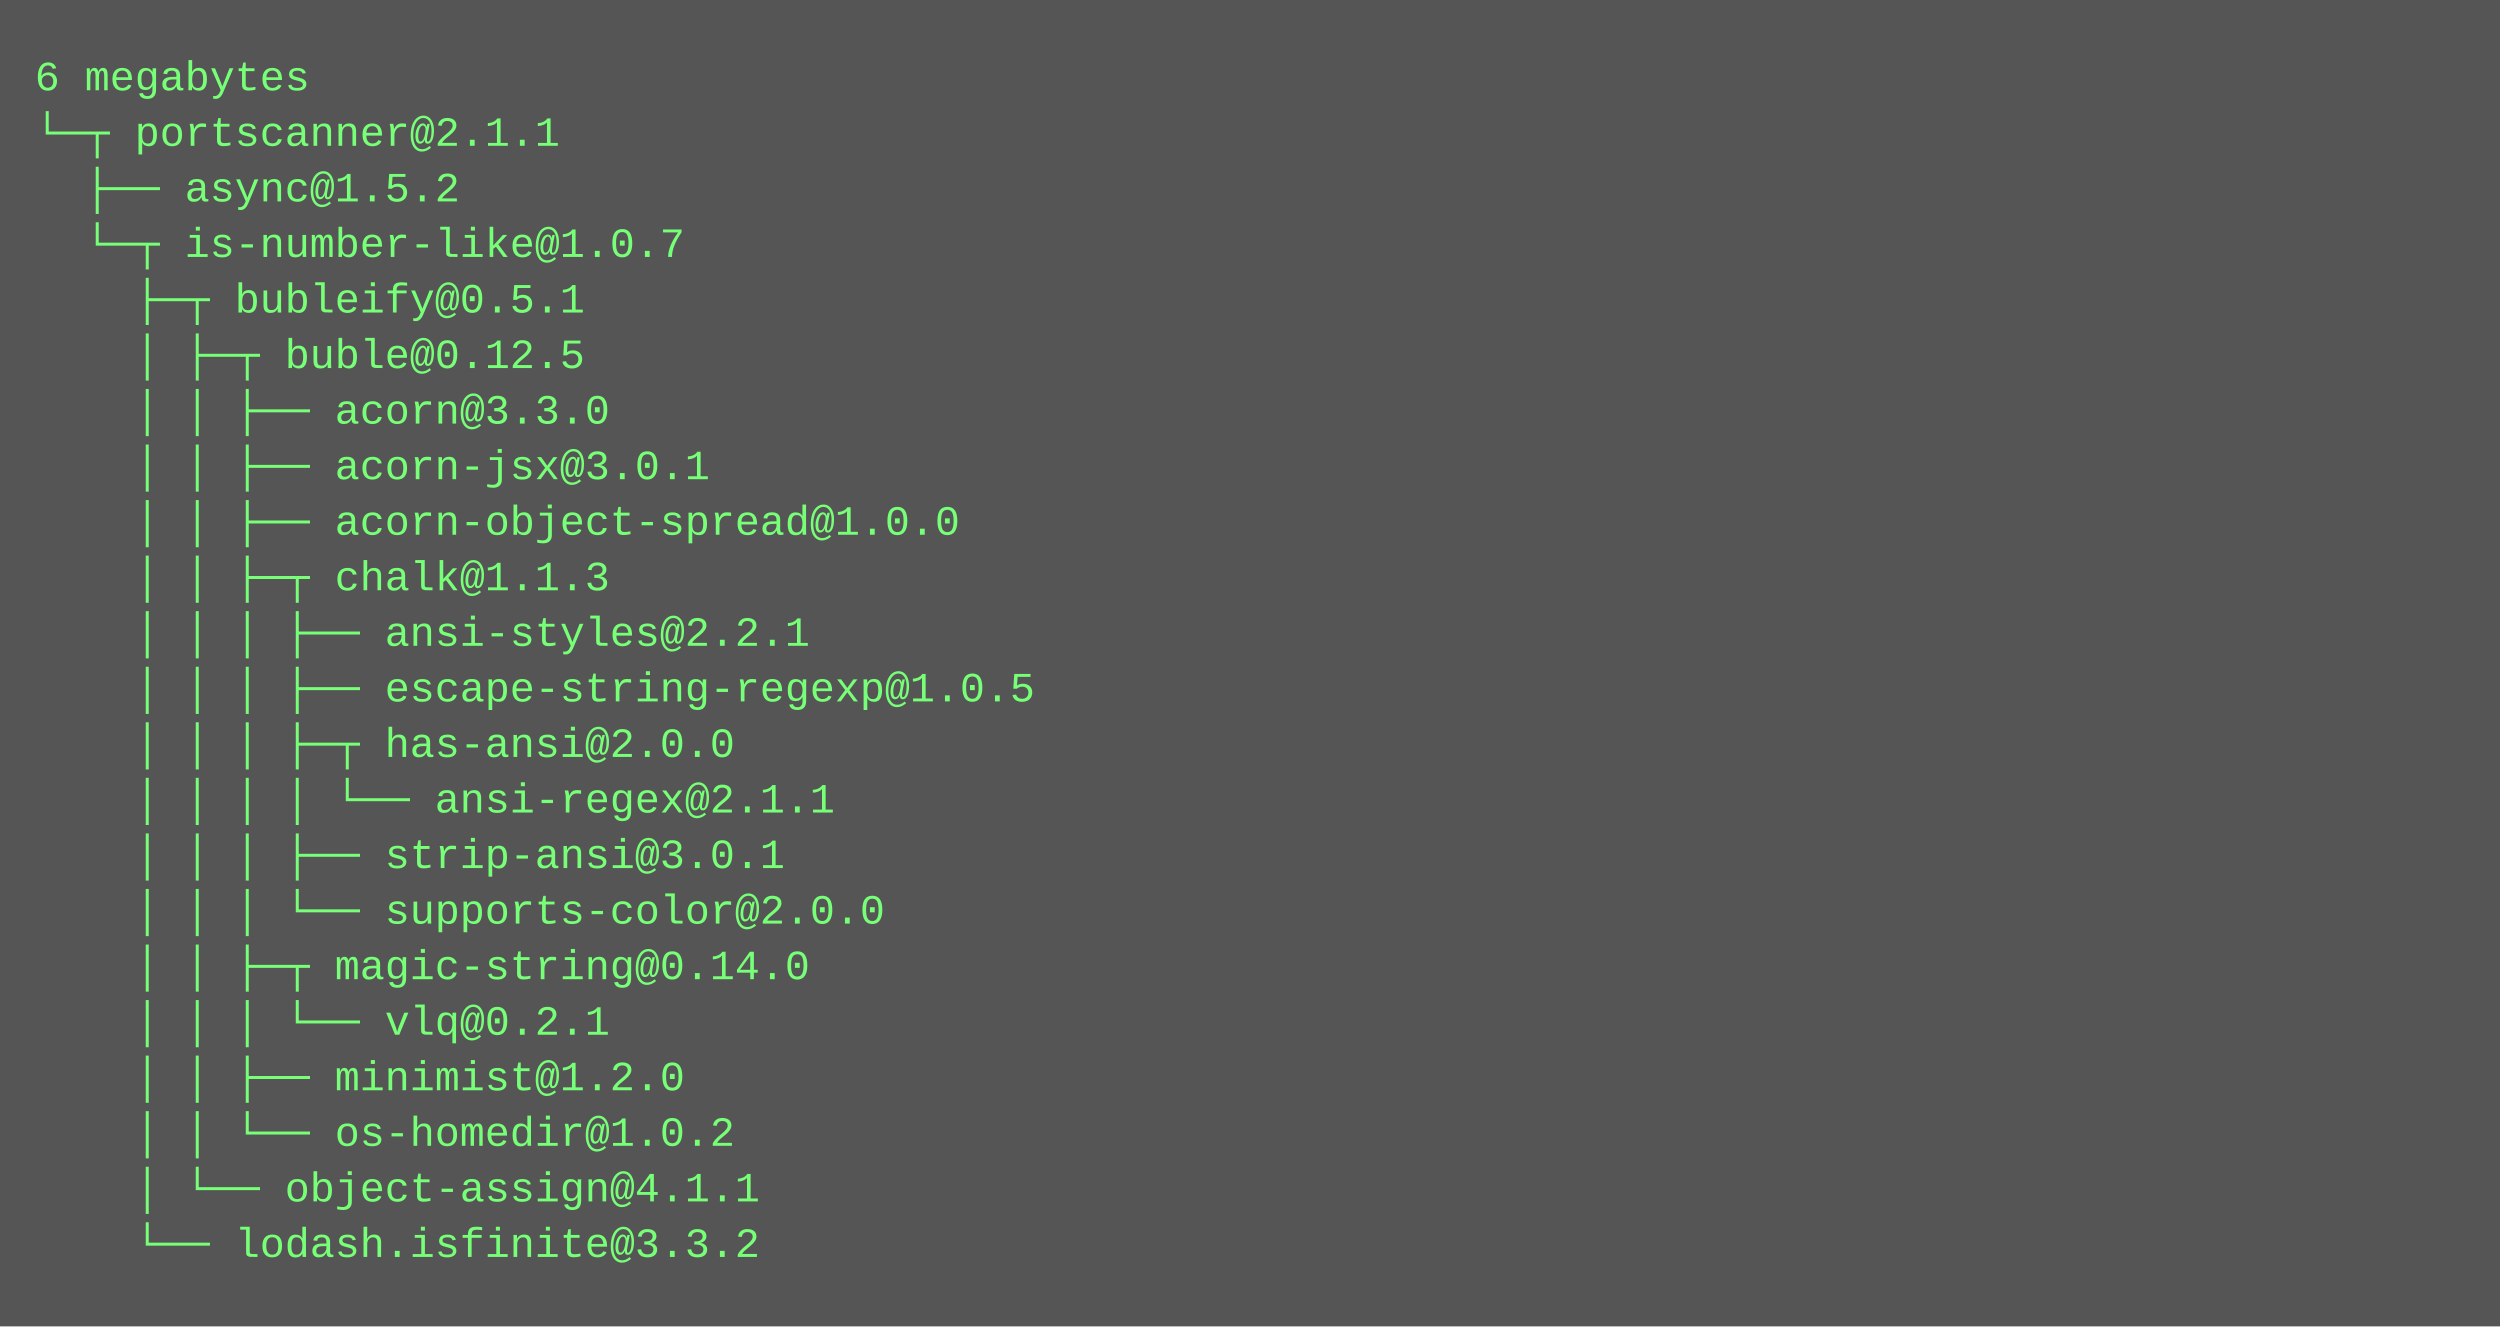
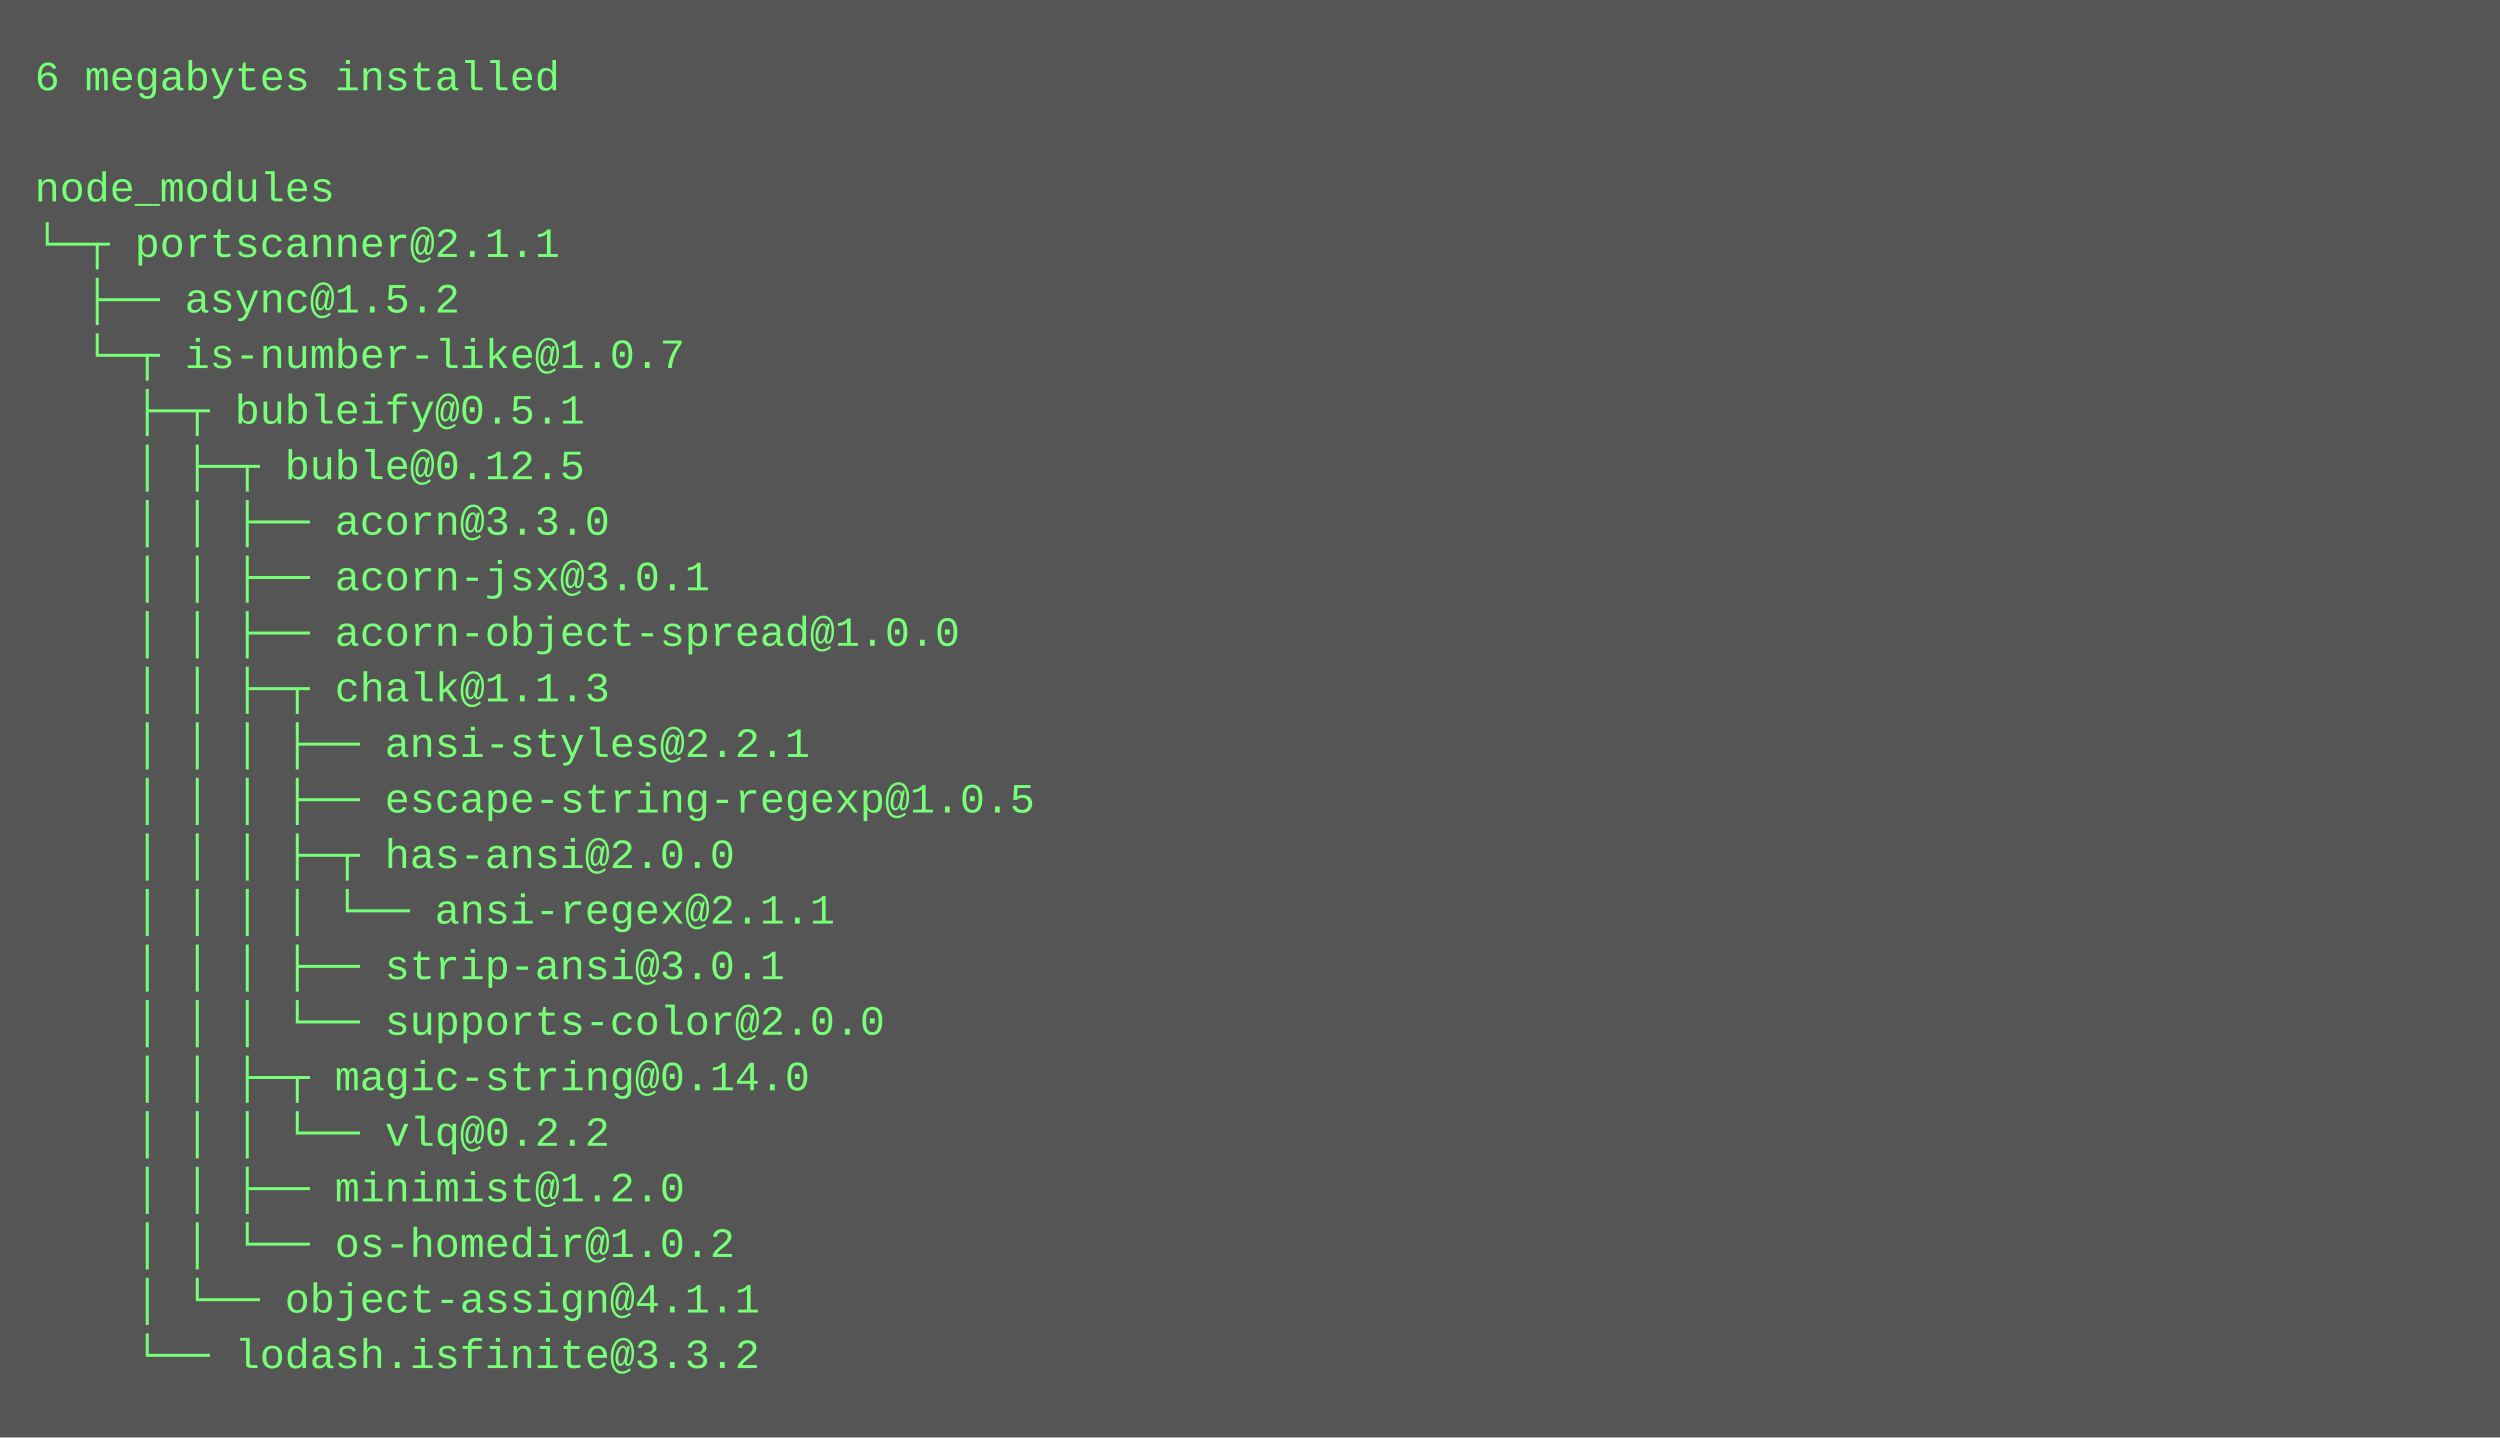
- <svg xmlns="http://www.w3.org/2000/svg" height="382" width="720">
-   <rect height="382" fill="#555" width="720" />
+ <svg xmlns="http://www.w3.org/2000/svg" height="414" width="720">
+   <rect height="414" fill="#555" width="720" />
  <text fill="#7f7" font-family="Courier New" font-size="12" xml:space="preserve">
-     <tspan x="10" y="26">6 megabytes</tspan>
-     <tspan x="10" y="42">└─┬ portscanner@2.1.1 </tspan>
-     <tspan x="10" y="58">  ├── async@1.5.2 </tspan>
-     <tspan x="10" y="74">  └─┬ is-number-like@1.0.7 </tspan>
-     <tspan x="10" y="90">    ├─┬ bubleify@0.5.1 </tspan>
-     <tspan x="10" y="106">    │ ├─┬ buble@0.12.5 </tspan>
-     <tspan x="10" y="122">    │ │ ├── acorn@3.3.0 </tspan>
-     <tspan x="10" y="138">    │ │ ├── acorn-jsx@3.0.1 </tspan>
-     <tspan x="10" y="154">    │ │ ├── acorn-object-spread@1.0.0 </tspan>
-     <tspan x="10" y="170">    │ │ ├─┬ chalk@1.1.3 </tspan>
-     <tspan x="10" y="186">    │ │ │ ├── ansi-styles@2.2.1 </tspan>
-     <tspan x="10" y="202">    │ │ │ ├── escape-string-regexp@1.0.5 </tspan>
-     <tspan x="10" y="218">    │ │ │ ├─┬ has-ansi@2.0.0 </tspan>
-     <tspan x="10" y="234">    │ │ │ │ └── ansi-regex@2.1.1 </tspan>
-     <tspan x="10" y="250">    │ │ │ ├── strip-ansi@3.0.1 </tspan>
-     <tspan x="10" y="266">    │ │ │ └── supports-color@2.0.0 </tspan>
-     <tspan x="10" y="282">    │ │ ├─┬ magic-string@0.14.0 </tspan>
-     <tspan x="10" y="298">    │ │ │ └── vlq@0.2.1 </tspan>
-     <tspan x="10" y="314">    │ │ ├── minimist@1.2.0 </tspan>
-     <tspan x="10" y="330">    │ │ └── os-homedir@1.0.2 </tspan>
-     <tspan x="10" y="346">    │ └── object-assign@4.1.1 </tspan>
-     <tspan x="10" y="362">    └── lodash.isfinite@3.3.2</tspan>
+     <tspan x="10" y="26">6 megabytes installed</tspan>
+     <tspan x="10" y="42" />
+     <tspan x="10" y="58">node_modules</tspan>
+     <tspan x="10" y="74">└─┬ portscanner@2.1.1 </tspan>
+     <tspan x="10" y="90">  ├── async@1.5.2 </tspan>
+     <tspan x="10" y="106">  └─┬ is-number-like@1.0.7 </tspan>
+     <tspan x="10" y="122">    ├─┬ bubleify@0.5.1 </tspan>
+     <tspan x="10" y="138">    │ ├─┬ buble@0.12.5 </tspan>
+     <tspan x="10" y="154">    │ │ ├── acorn@3.3.0 </tspan>
+     <tspan x="10" y="170">    │ │ ├── acorn-jsx@3.0.1 </tspan>
+     <tspan x="10" y="186">    │ │ ├── acorn-object-spread@1.0.0 </tspan>
+     <tspan x="10" y="202">    │ │ ├─┬ chalk@1.1.3 </tspan>
+     <tspan x="10" y="218">    │ │ │ ├── ansi-styles@2.2.1 </tspan>
+     <tspan x="10" y="234">    │ │ │ ├── escape-string-regexp@1.0.5 </tspan>
+     <tspan x="10" y="250">    │ │ │ ├─┬ has-ansi@2.0.0 </tspan>
+     <tspan x="10" y="266">    │ │ │ │ └── ansi-regex@2.1.1 </tspan>
+     <tspan x="10" y="282">    │ │ │ ├── strip-ansi@3.0.1 </tspan>
+     <tspan x="10" y="298">    │ │ │ └── supports-color@2.0.0 </tspan>
+     <tspan x="10" y="314">    │ │ ├─┬ magic-string@0.14.0 </tspan>
+     <tspan x="10" y="330">    │ │ │ └── vlq@0.2.2 </tspan>
+     <tspan x="10" y="346">    │ │ ├── minimist@1.2.0 </tspan>
+     <tspan x="10" y="362">    │ │ └── os-homedir@1.0.2 </tspan>
+     <tspan x="10" y="378">    │ └── object-assign@4.1.1 </tspan>
+     <tspan x="10" y="394">    └── lodash.isfinite@3.3.2</tspan>
  </text>
</svg>
